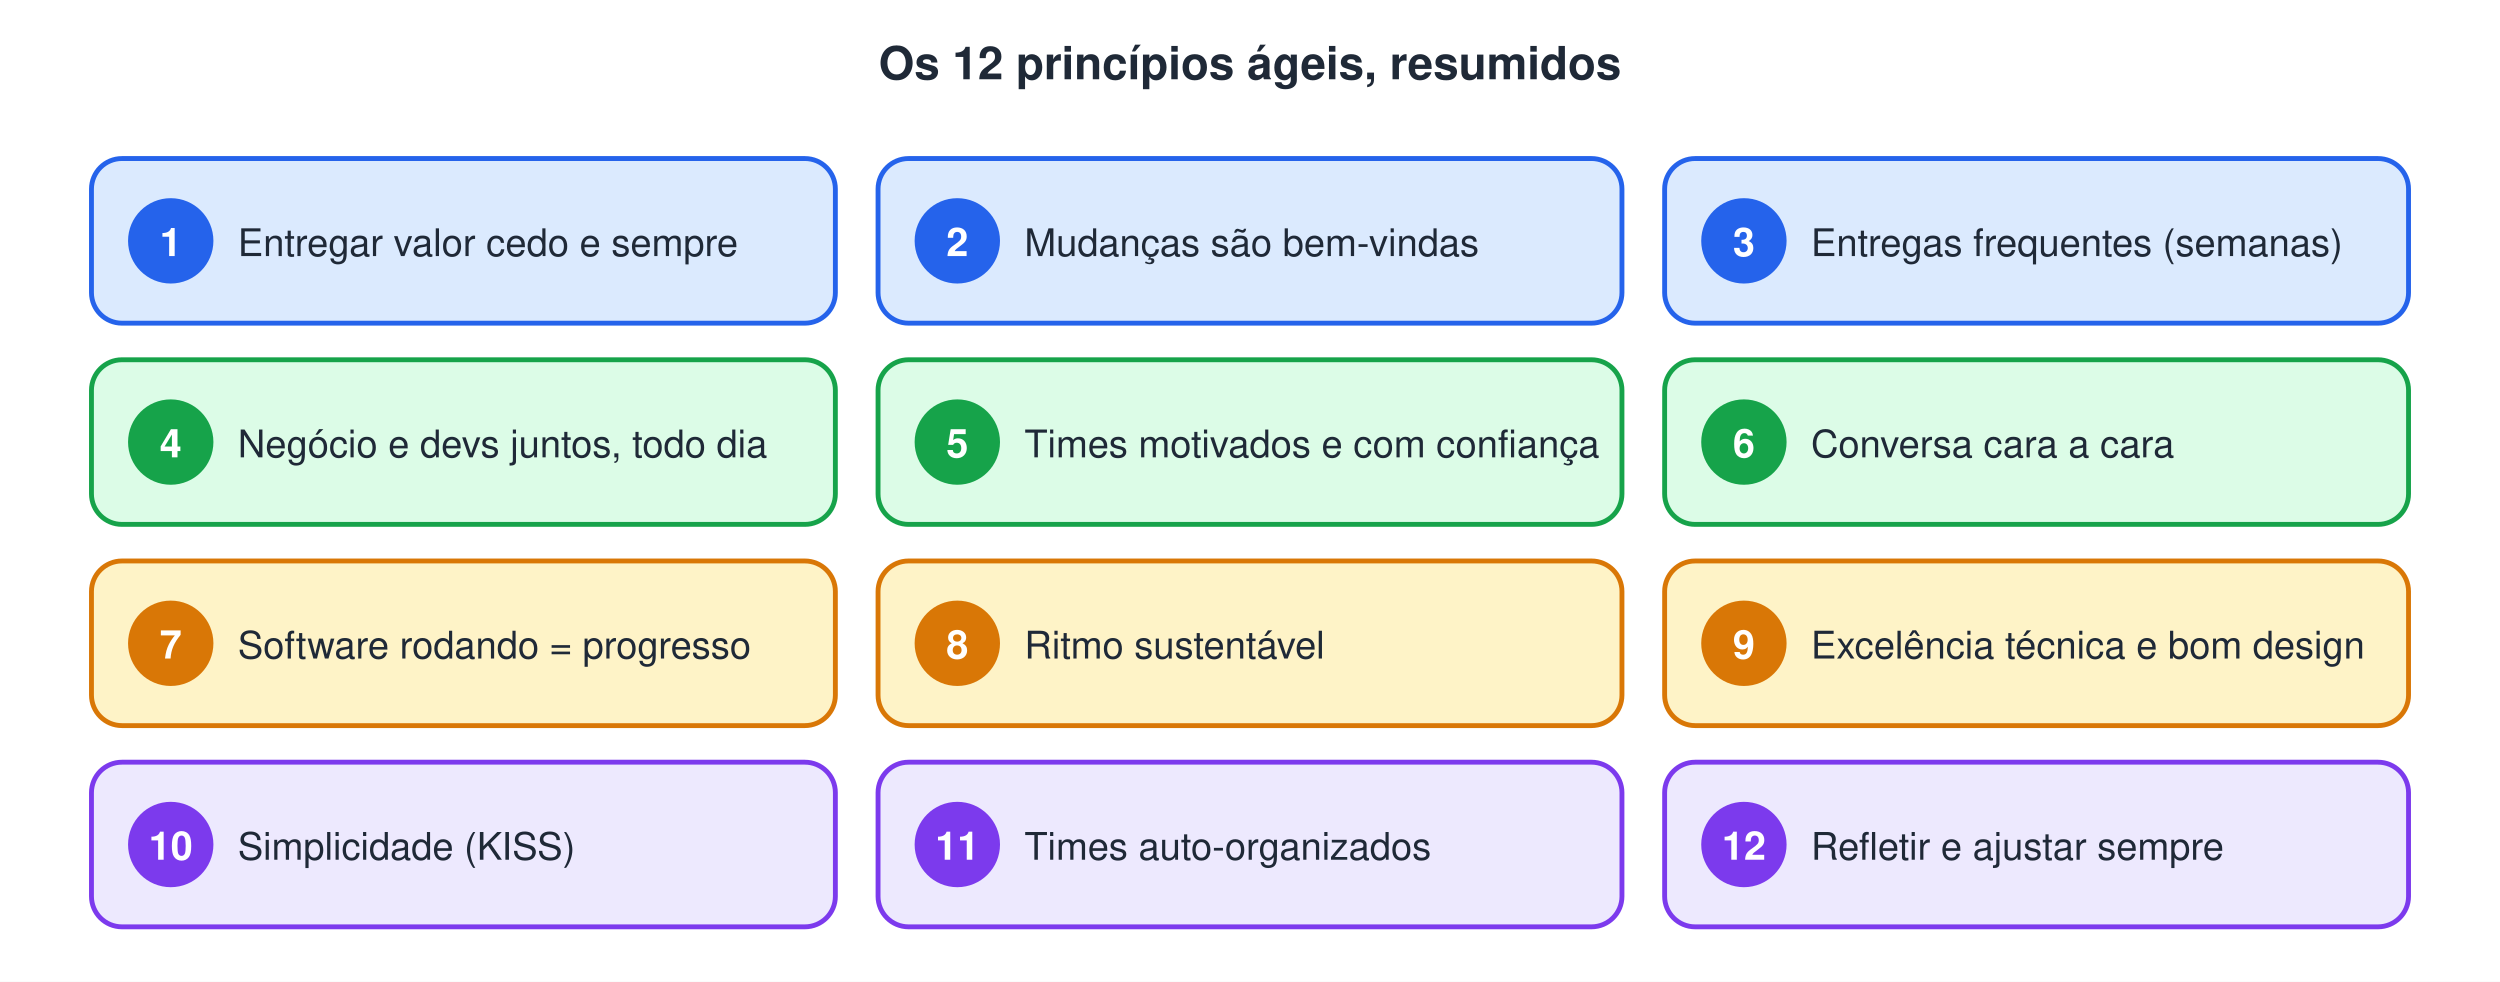
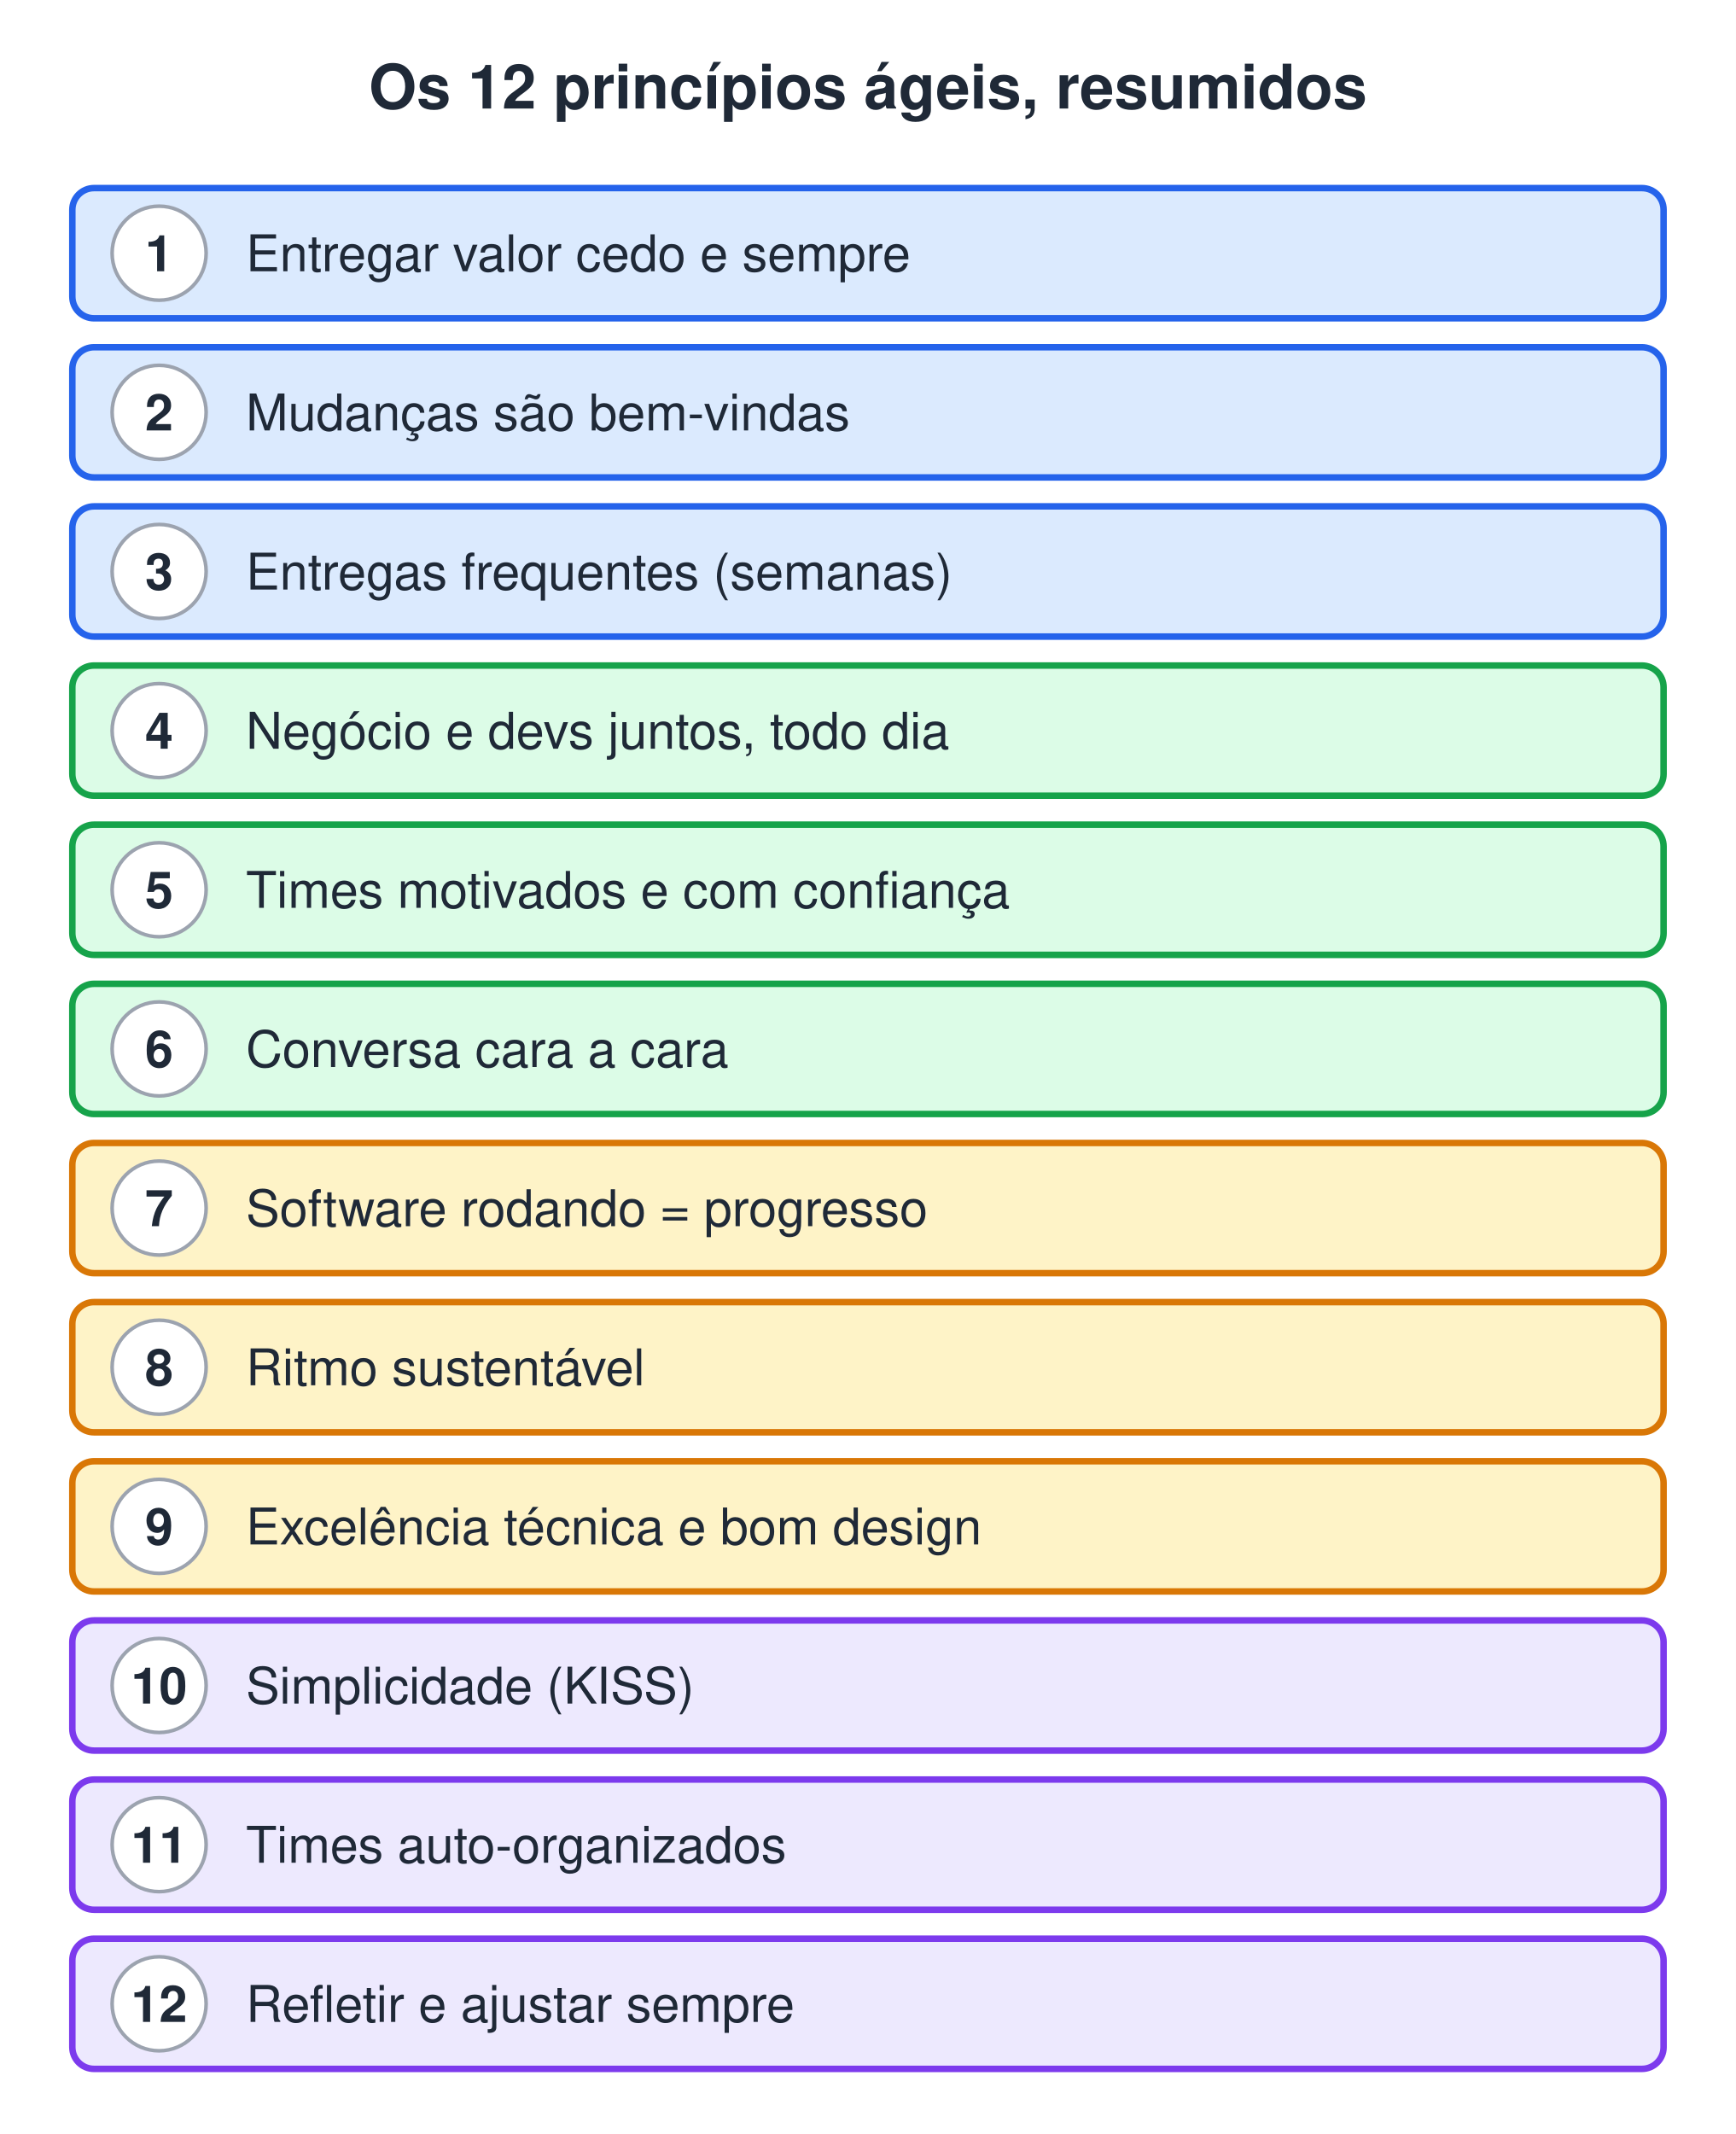
- <svg xmlns="http://www.w3.org/2000/svg" width="820" height="322" viewBox="0 0 820 322">
-   <style>text{font-family:Helvetica, Arial, 'DejaVu Sans', sans-serif}.m{font-family:Menlo, Consolas, 'DejaVu Sans Mono', monospace}</style>
-   <rect width="100%" height="100%" fill="#ffffff" />
-   <text x="410" y="26" font-size="15" font-weight="bold" fill="#1F2937" text-anchor="middle">Os 12 princípios ágeis, resumidos</text>
-   <rect x="30" y="52" width="244" height="54" rx="10" fill="#DBEAFE" stroke="#2563EB" stroke-width="1.6" />
-   <circle cx="56" cy="79" r="14" fill="#2563EB" />
-   <text x="56" y="84" font-size="13" font-weight="bold" fill="#fff" text-anchor="middle">1</text>
-   <text x="78" y="84" font-size="12.5" fill="#1F2937">Entregar valor cedo e sempre</text>
-   <rect x="288" y="52" width="244" height="54" rx="10" fill="#DBEAFE" stroke="#2563EB" stroke-width="1.6" />
-   <circle cx="314" cy="79" r="14" fill="#2563EB" />
-   <text x="314" y="84" font-size="13" font-weight="bold" fill="#fff" text-anchor="middle">2</text>
-   <text x="336" y="84" font-size="12.5" fill="#1F2937">Mudanças são bem-vindas</text>
-   <rect x="546" y="52" width="244" height="54" rx="10" fill="#DBEAFE" stroke="#2563EB" stroke-width="1.6" />
-   <circle cx="572" cy="79" r="14" fill="#2563EB" />
-   <text x="572" y="84" font-size="13" font-weight="bold" fill="#fff" text-anchor="middle">3</text>
-   <text x="594" y="84" font-size="12.5" fill="#1F2937">Entregas frequentes (semanas)</text>
-   <rect x="30" y="118" width="244" height="54" rx="10" fill="#DCFCE7" stroke="#16A34A" stroke-width="1.6" />
-   <circle cx="56" cy="145" r="14" fill="#16A34A" />
-   <text x="56" y="150" font-size="13" font-weight="bold" fill="#fff" text-anchor="middle">4</text>
-   <text x="78" y="150" font-size="12.5" fill="#1F2937">Negócio e devs juntos, todo dia</text>
-   <rect x="288" y="118" width="244" height="54" rx="10" fill="#DCFCE7" stroke="#16A34A" stroke-width="1.6" />
-   <circle cx="314" cy="145" r="14" fill="#16A34A" />
-   <text x="314" y="150" font-size="13" font-weight="bold" fill="#fff" text-anchor="middle">5</text>
-   <text x="336" y="150" font-size="12.5" fill="#1F2937">Times motivados e com confiança</text>
-   <rect x="546" y="118" width="244" height="54" rx="10" fill="#DCFCE7" stroke="#16A34A" stroke-width="1.6" />
-   <circle cx="572" cy="145" r="14" fill="#16A34A" />
-   <text x="572" y="150" font-size="13" font-weight="bold" fill="#fff" text-anchor="middle">6</text>
-   <text x="594" y="150" font-size="12.5" fill="#1F2937">Conversa cara a cara</text>
-   <rect x="30" y="184" width="244" height="54" rx="10" fill="#FEF3C7" stroke="#D97706" stroke-width="1.6" />
-   <circle cx="56" cy="211" r="14" fill="#D97706" />
-   <text x="56" y="216" font-size="13" font-weight="bold" fill="#fff" text-anchor="middle">7</text>
-   <text x="78" y="216" font-size="12.5" fill="#1F2937">Software rodando = progresso</text>
-   <rect x="288" y="184" width="244" height="54" rx="10" fill="#FEF3C7" stroke="#D97706" stroke-width="1.6" />
-   <circle cx="314" cy="211" r="14" fill="#D97706" />
-   <text x="314" y="216" font-size="13" font-weight="bold" fill="#fff" text-anchor="middle">8</text>
-   <text x="336" y="216" font-size="12.5" fill="#1F2937">Ritmo sustentável</text>
-   <rect x="546" y="184" width="244" height="54" rx="10" fill="#FEF3C7" stroke="#D97706" stroke-width="1.6" />
-   <circle cx="572" cy="211" r="14" fill="#D97706" />
-   <text x="572" y="216" font-size="13" font-weight="bold" fill="#fff" text-anchor="middle">9</text>
-   <text x="594" y="216" font-size="12.5" fill="#1F2937">Excelência técnica e bom design</text>
-   <rect x="30" y="250" width="244" height="54" rx="10" fill="#EDE9FE" stroke="#7C3AED" stroke-width="1.6" />
-   <circle cx="56" cy="277" r="14" fill="#7C3AED" />
-   <text x="56" y="282" font-size="13" font-weight="bold" fill="#fff" text-anchor="middle">10</text>
-   <text x="78" y="282" font-size="12.5" fill="#1F2937">Simplicidade (KISS)</text>
-   <rect x="288" y="250" width="244" height="54" rx="10" fill="#EDE9FE" stroke="#7C3AED" stroke-width="1.6" />
-   <circle cx="314" cy="277" r="14" fill="#7C3AED" />
-   <text x="314" y="282" font-size="13" font-weight="bold" fill="#fff" text-anchor="middle">11</text>
-   <text x="336" y="282" font-size="12.5" fill="#1F2937">Times auto-organizados</text>
-   <rect x="546" y="250" width="244" height="54" rx="10" fill="#EDE9FE" stroke="#7C3AED" stroke-width="1.6" />
-   <circle cx="572" cy="277" r="14" fill="#7C3AED" />
-   <text x="572" y="282" font-size="13" font-weight="bold" fill="#fff" text-anchor="middle">12</text>
-   <text x="594" y="282" font-size="12.5" fill="#1F2937">Refletir e ajustar sempre</text>
+ <svg xmlns="http://www.w3.org/2000/svg" width="480" height="590" viewBox="0 0 480 590">
+   <style>text{white-space:pre;font-family:Helvetica,Arial,sans-serif;font-size:14px;fill:#1F2937}.t{font-size:17px;font-weight:bold}.b{font-weight:bold}.m{font-family:Menlo,Consolas,monospace;font-size:13px}.s{font-size:12.5px;fill:#4B5563}.n{font-size:13px;font-style:italic;fill:#4B5563}.c{text-anchor:middle}.r{text-anchor:end}.xB{fill:#DBEAFE;stroke:#2563EB}.xG{fill:#DCFCE7;stroke:#16A34A}.xO{fill:#FEF3C7;stroke:#D97706}.xP{fill:#EDE9FE;stroke:#7C3AED}.xR{fill:#FEE2E2;stroke:#DC2626}.xY{fill:#F3F4F6;stroke:#9CA3AF}.xW{fill:#fff;stroke:#9CA3AF}.xT{fill:#CCFBF1;stroke:#0D9488}.xK{fill:#FCE7F3;stroke:#DB2777}rect,ellipse,polygon{stroke-width:1.8}.l{stroke:#6B7280;stroke-width:1.8;fill:none}.d{stroke-dasharray:5 4}</style>
+   <defs>
+     <marker id="a" viewBox="0 0 10 10" refX="9" refY="5" markerWidth="7" markerHeight="7" orient="auto-start-reverse">
+       <path d="M0,0L10,5L0,10z" fill="#6B7280" />
+     </marker>
+   </defs>
+   <rect width="100%" height="100%" fill="#fff" />
+   <text x="240.0" y="30" class="t c">Os 12 princípios ágeis, resumidos</text>
+   <rect x="20" y="52" width="440" height="36" rx="6" class="xB" />
+   <circle cx="44" cy="70" r="13" class="xW" />
+   <text x="44" y="75" class="b c">1</text>
+   <text x="68" y="75" class="">Entregar valor cedo e sempre</text>
+   <rect x="20" y="96" width="440" height="36" rx="6" class="xB" />
+   <circle cx="44" cy="114" r="13" class="xW" />
+   <text x="44" y="119" class="b c">2</text>
+   <text x="68" y="119" class="">Mudanças são bem-vindas</text>
+   <rect x="20" y="140" width="440" height="36" rx="6" class="xB" />
+   <circle cx="44" cy="158" r="13" class="xW" />
+   <text x="44" y="163" class="b c">3</text>
+   <text x="68" y="163" class="">Entregas frequentes (semanas)</text>
+   <rect x="20" y="184" width="440" height="36" rx="6" class="xG" />
+   <circle cx="44" cy="202" r="13" class="xW" />
+   <text x="44" y="207" class="b c">4</text>
+   <text x="68" y="207" class="">Negócio e devs juntos, todo dia</text>
+   <rect x="20" y="228" width="440" height="36" rx="6" class="xG" />
+   <circle cx="44" cy="246" r="13" class="xW" />
+   <text x="44" y="251" class="b c">5</text>
+   <text x="68" y="251" class="">Times motivados e com confiança</text>
+   <rect x="20" y="272" width="440" height="36" rx="6" class="xG" />
+   <circle cx="44" cy="290" r="13" class="xW" />
+   <text x="44" y="295" class="b c">6</text>
+   <text x="68" y="295" class="">Conversa cara a cara</text>
+   <rect x="20" y="316" width="440" height="36" rx="6" class="xO" />
+   <circle cx="44" cy="334" r="13" class="xW" />
+   <text x="44" y="339" class="b c">7</text>
+   <text x="68" y="339" class="">Software rodando = progresso</text>
+   <rect x="20" y="360" width="440" height="36" rx="6" class="xO" />
+   <circle cx="44" cy="378" r="13" class="xW" />
+   <text x="44" y="383" class="b c">8</text>
+   <text x="68" y="383" class="">Ritmo sustentável</text>
+   <rect x="20" y="404" width="440" height="36" rx="6" class="xO" />
+   <circle cx="44" cy="422" r="13" class="xW" />
+   <text x="44" y="427" class="b c">9</text>
+   <text x="68" y="427" class="">Excelência técnica e bom design</text>
+   <rect x="20" y="448" width="440" height="36" rx="6" class="xP" />
+   <circle cx="44" cy="466" r="13" class="xW" />
+   <text x="44" y="471" class="b c">10</text>
+   <text x="68" y="471" class="">Simplicidade (KISS)</text>
+   <rect x="20" y="492" width="440" height="36" rx="6" class="xP" />
+   <circle cx="44" cy="510" r="13" class="xW" />
+   <text x="44" y="515" class="b c">11</text>
+   <text x="68" y="515" class="">Times auto-organizados</text>
+   <rect x="20" y="536" width="440" height="36" rx="6" class="xP" />
+   <circle cx="44" cy="554" r="13" class="xW" />
+   <text x="44" y="559" class="b c">12</text>
+   <text x="68" y="559" class="">Refletir e ajustar sempre</text>
</svg>
